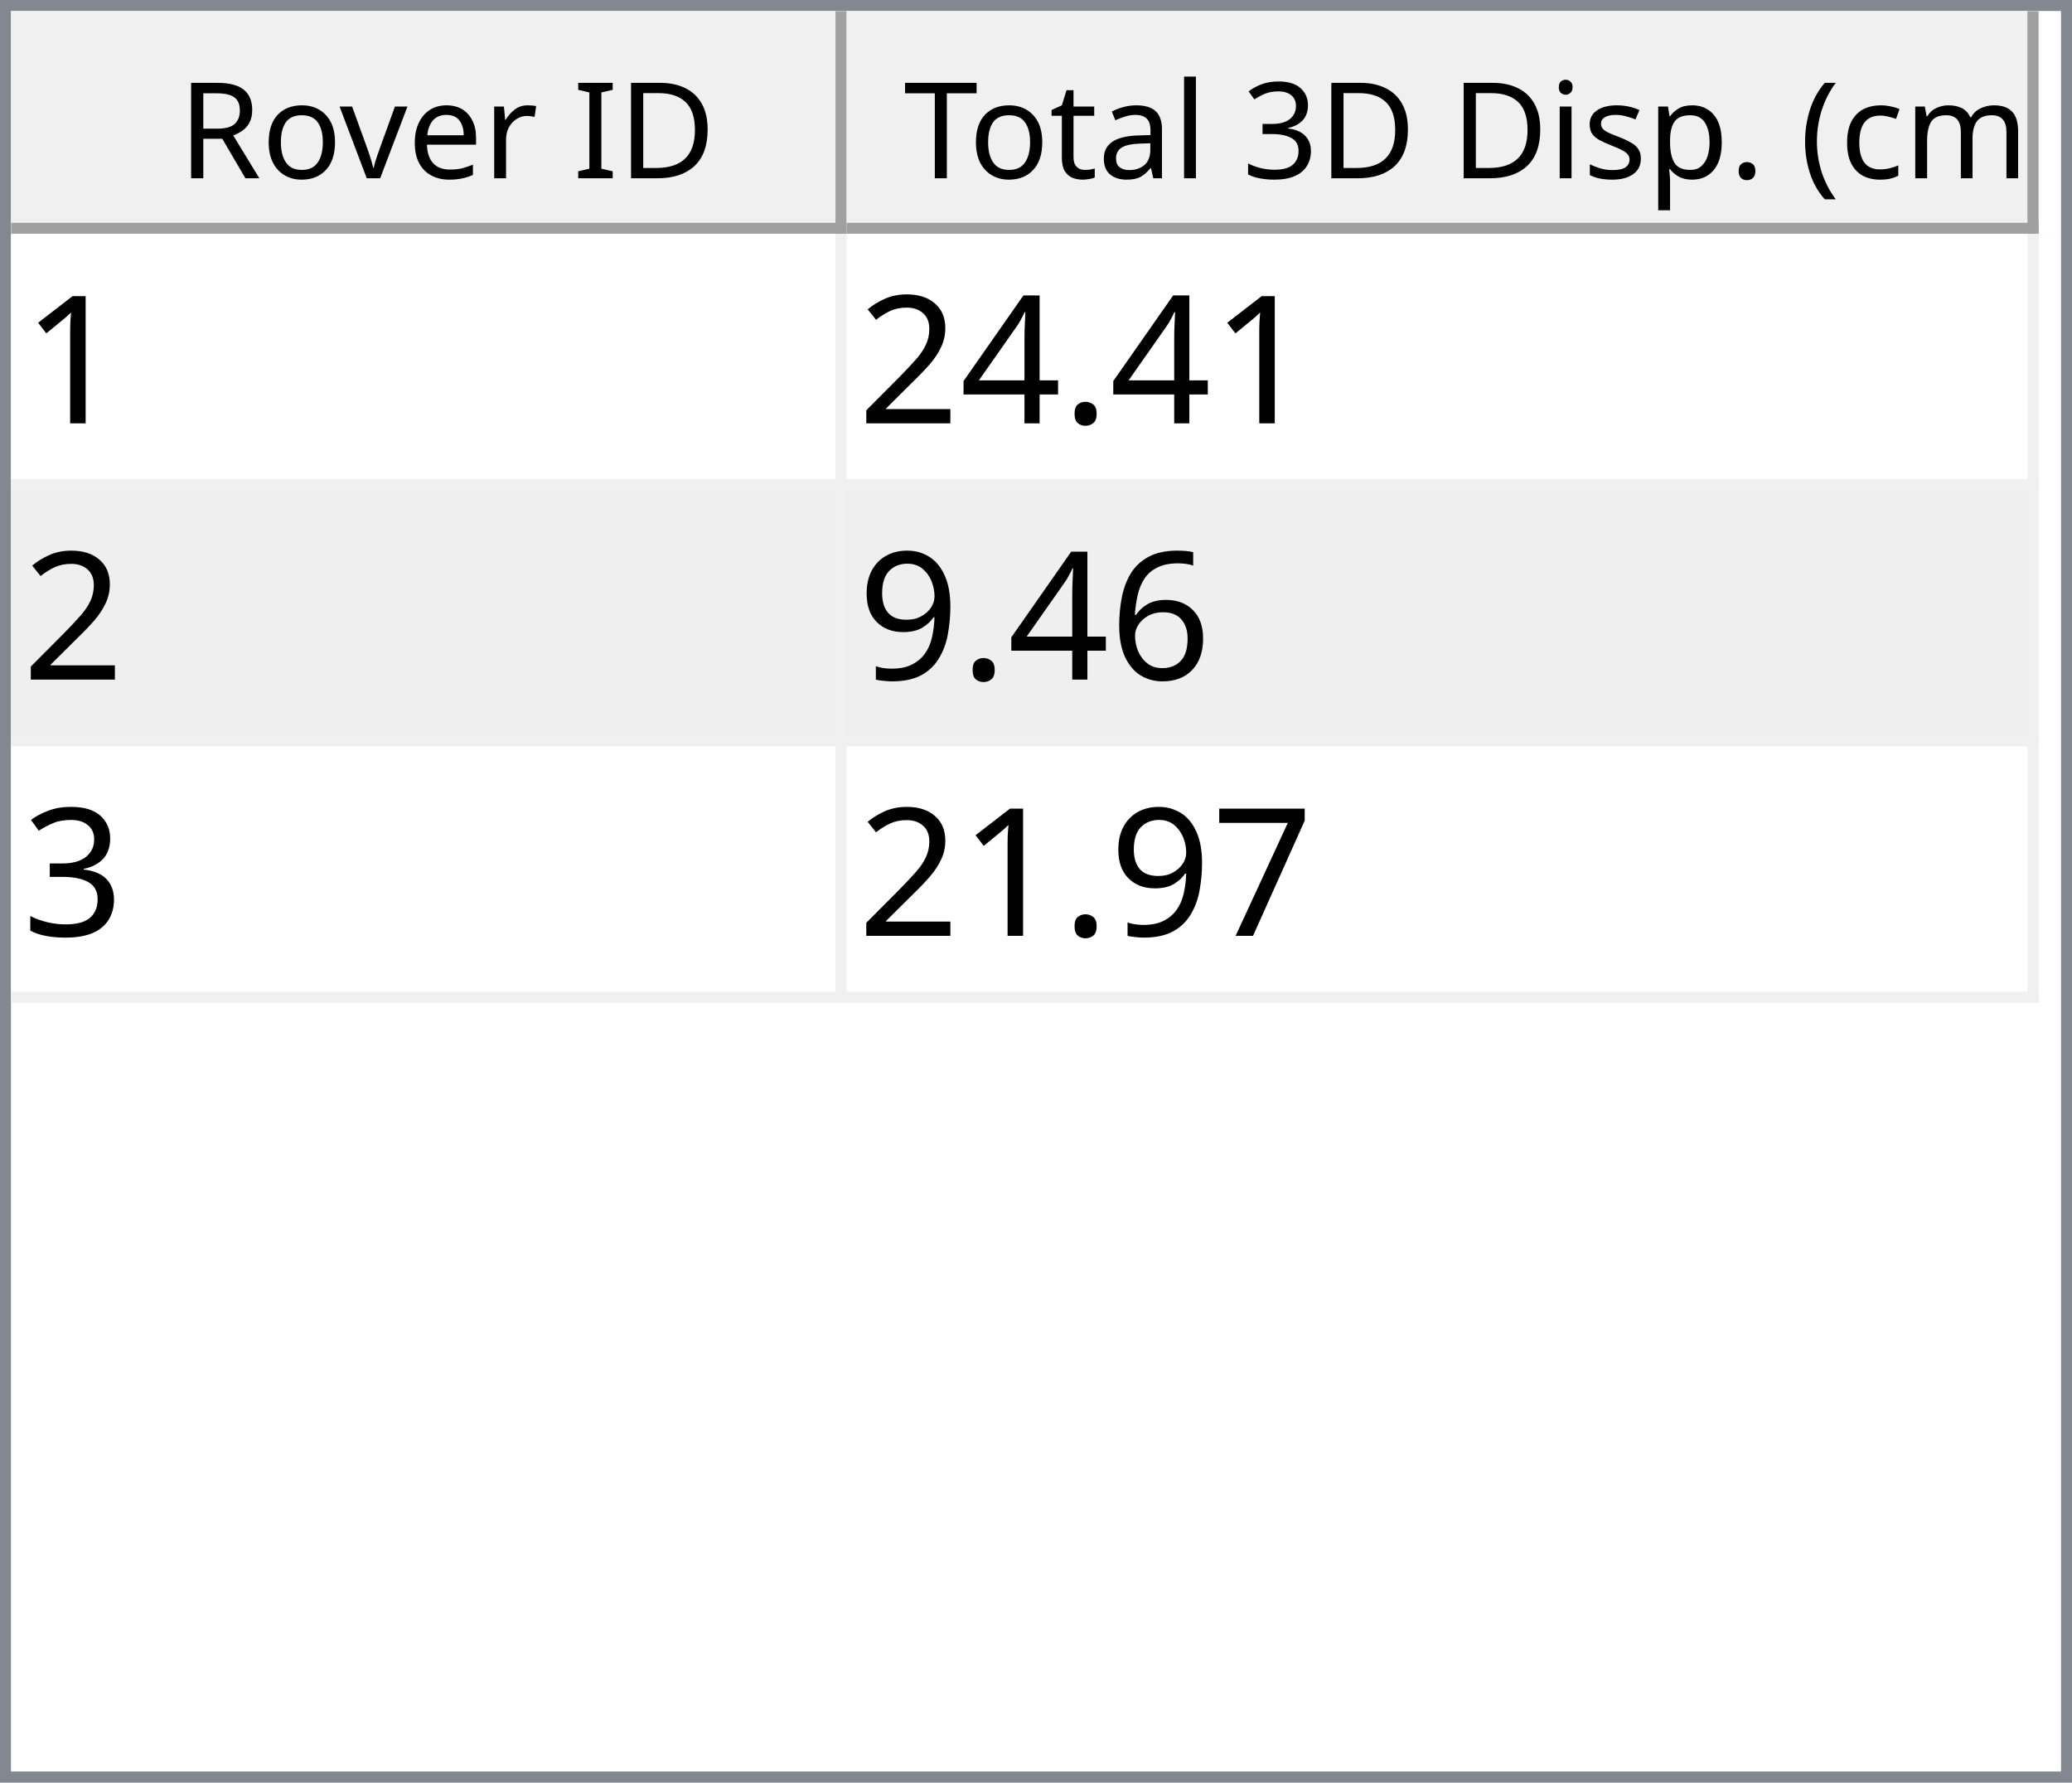
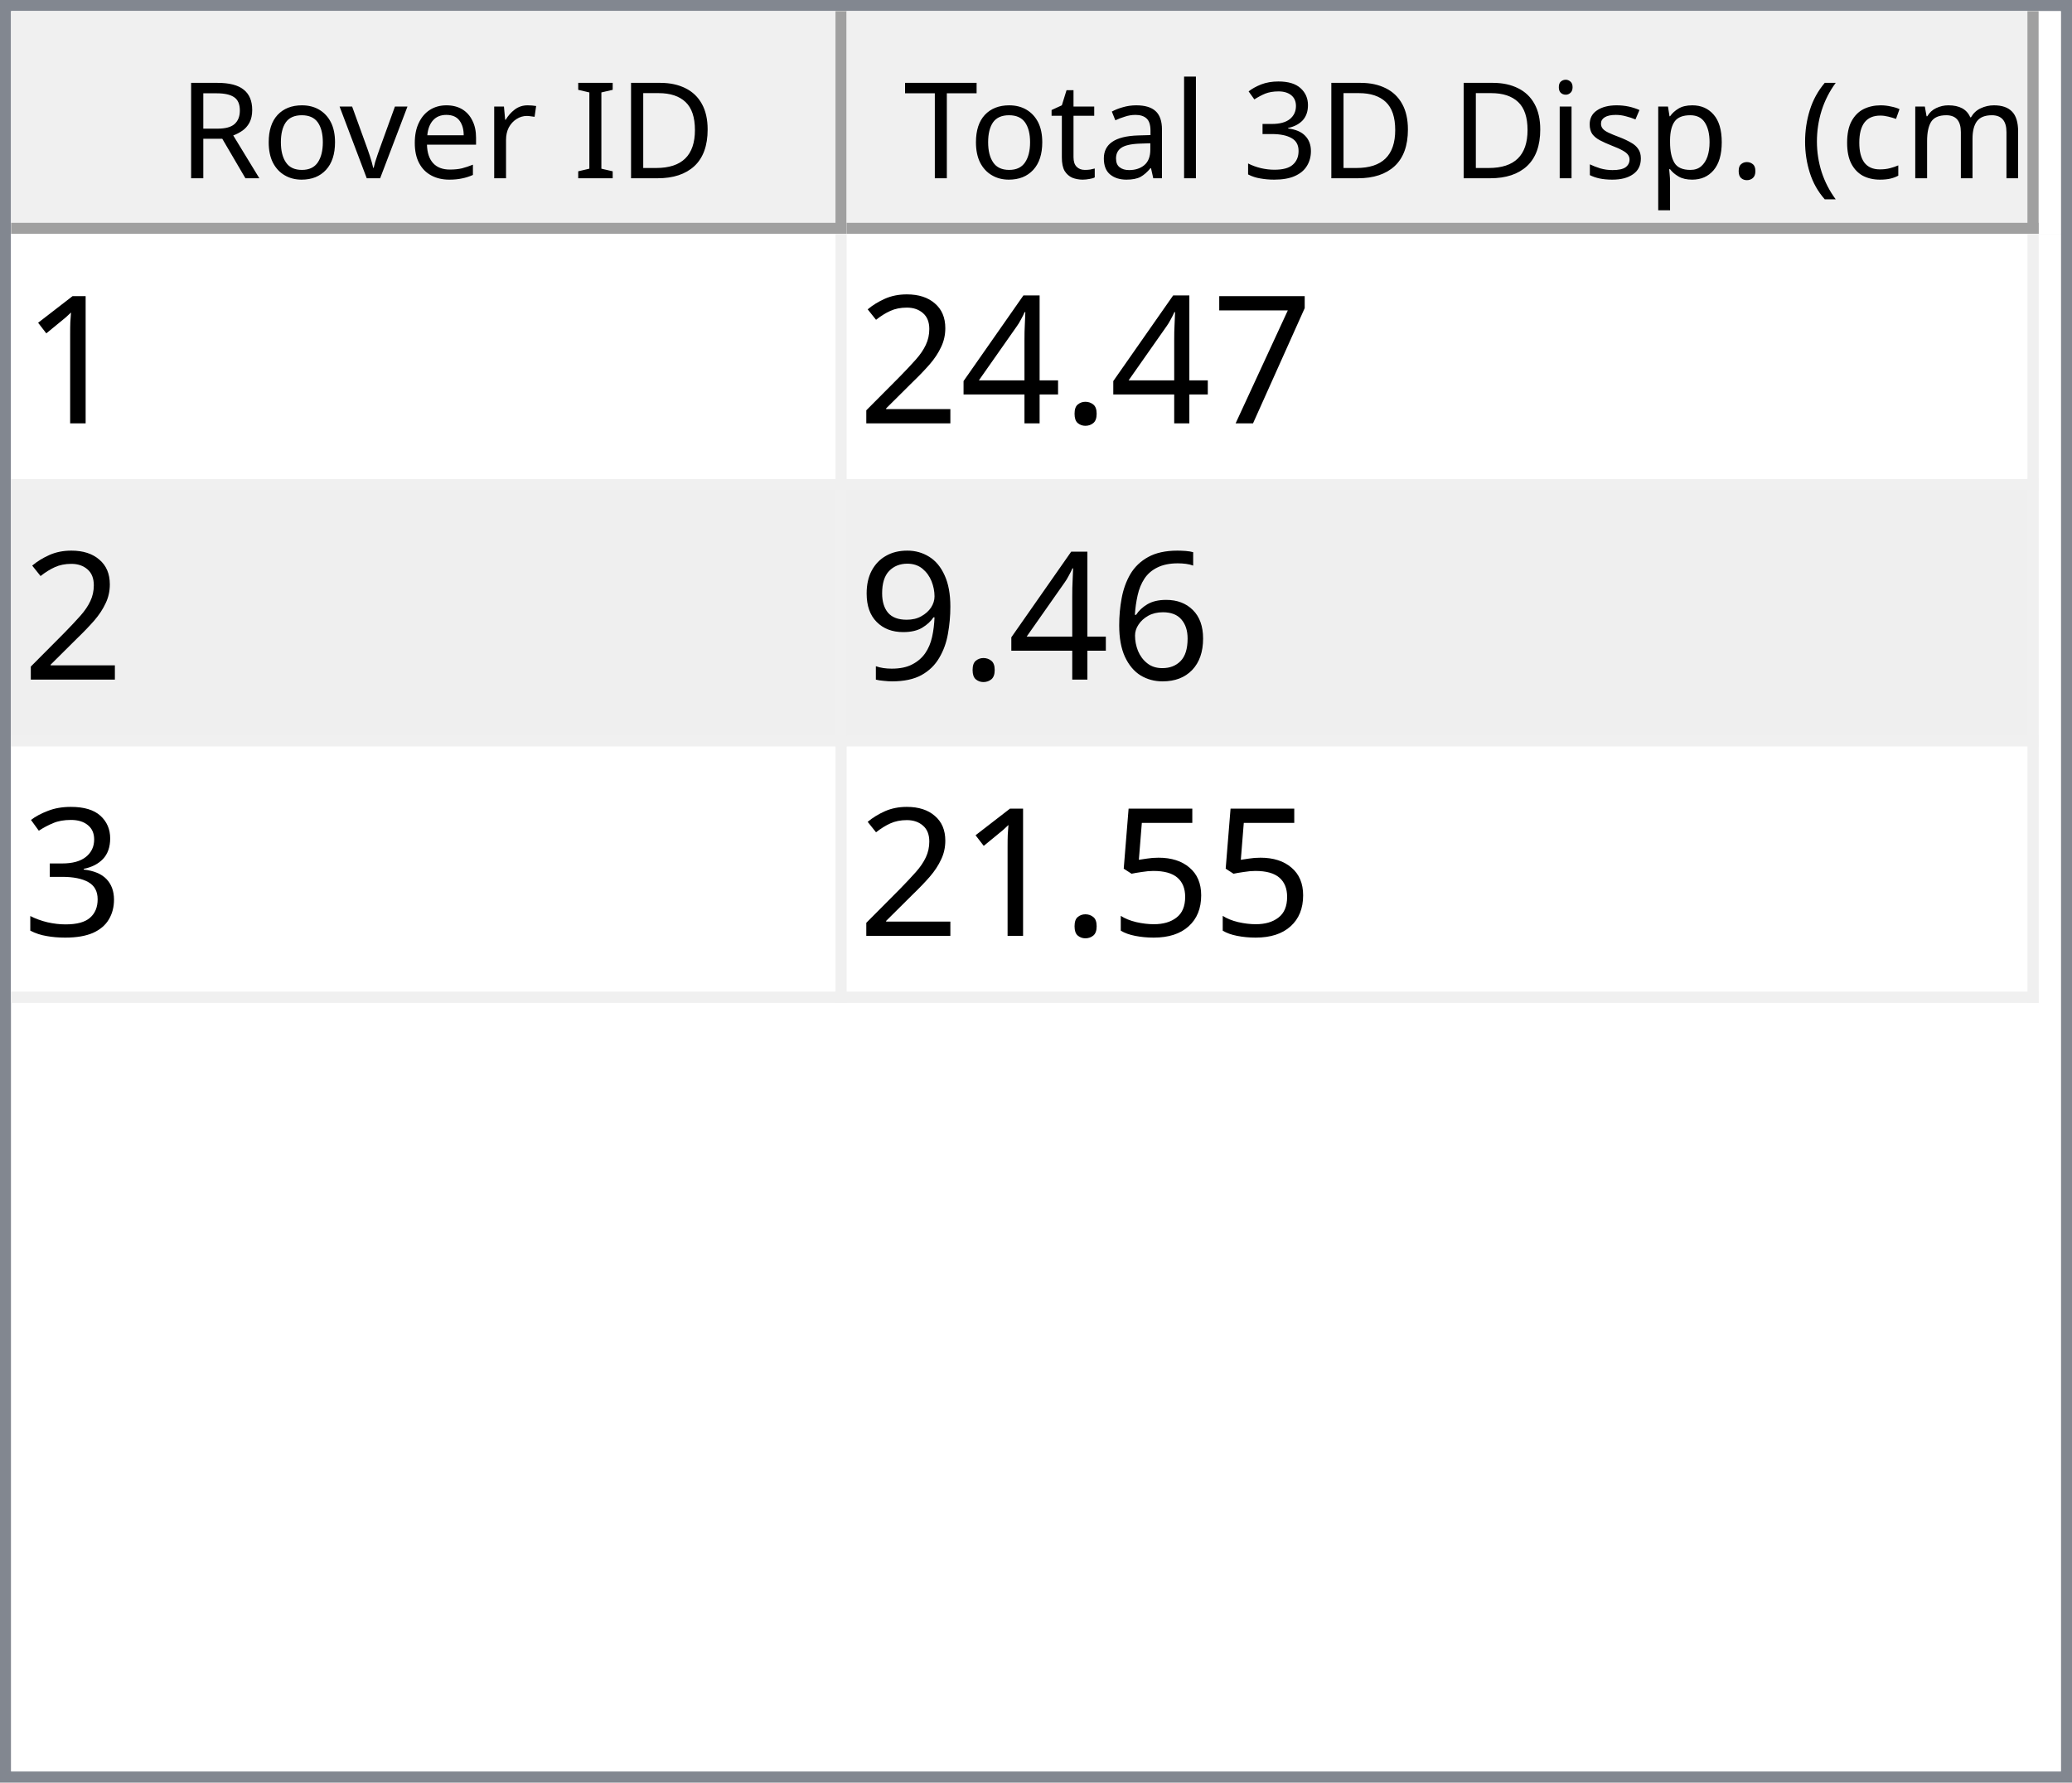
<svg xmlns="http://www.w3.org/2000/svg" style="fill-opacity:1; color-rendering:auto; color-interpolation:auto; text-rendering:auto; stroke:black; stroke-linecap:square; stroke-miterlimit:10; shape-rendering:auto; stroke-opacity:1; fill:black; stroke-dasharray:none; font-weight:normal; stroke-width:1; font-family:'Dialog'; font-style:normal; stroke-linejoin:miter; font-size:12px; stroke-dashoffset:0; image-rendering:auto;" width="186" height="160">
  <defs id="genericDefs" />
  <g>
    <defs id="defs1">
      <clipPath clipPathUnits="userSpaceOnUse" id="clipPath1">
        <path d="M0 0 L186 0 L186 160 L0 160 L0 0 Z" />
      </clipPath>
      <clipPath clipPathUnits="userSpaceOnUse" id="clipPath2">
        <path d="M0 0 L0 160 L186 160 L186 0 Z" />
      </clipPath>
      <clipPath clipPathUnits="userSpaceOnUse" id="clipPath3">
        <path d="M0 0 L0 20 L184 20 L184 0 Z" />
      </clipPath>
      <clipPath clipPathUnits="userSpaceOnUse" id="clipPath4">
        <path d="M0 0 L0 20 L75 20 L75 0 Z" />
      </clipPath>
      <clipPath clipPathUnits="userSpaceOnUse" id="clipPath5">
        <path d="M1 1 L1 19 L74 19 L74 1 Z" />
      </clipPath>
      <clipPath clipPathUnits="userSpaceOnUse" id="clipPath6">
        <path d="M0 0 L0 18 L73 18 L73 0 Z" />
      </clipPath>
      <clipPath clipPathUnits="userSpaceOnUse" id="clipPath7">
        <path d="M-0.5 -0.5 L-0.5 19.5 L74.5 19.5 L74.5 -0.5 Z" />
      </clipPath>
      <clipPath clipPathUnits="userSpaceOnUse" id="clipPath8">
        <path d="M0 0 L0 20 L107 20 L107 0 Z" />
      </clipPath>
      <clipPath clipPathUnits="userSpaceOnUse" id="clipPath9">
        <path d="M1 1 L1 19 L106 19 L106 1 Z" />
      </clipPath>
      <clipPath clipPathUnits="userSpaceOnUse" id="clipPath10">
        <path d="M0 0 L0 18 L105 18 L105 0 Z" />
      </clipPath>
      <clipPath clipPathUnits="userSpaceOnUse" id="clipPath11">
        <path d="M-0.5 -0.5 L-0.5 19.5 L106.5 19.5 L106.5 -0.5 Z" />
      </clipPath>
      <clipPath clipPathUnits="userSpaceOnUse" id="clipPath12">
        <path d="M0 0 L0 138 L184 138 L184 0 Z" />
      </clipPath>
      <clipPath clipPathUnits="userSpaceOnUse" id="clipPath13">
        <path d="M0 0 L0 69 L182 69 L182 0 Z" />
      </clipPath>
      <clipPath clipPathUnits="userSpaceOnUse" id="clipPath14">
        <path d="M-0.5 -0.5 L-0.5 68.5 L181.5 68.5 L181.5 -0.5 Z" />
      </clipPath>
      <clipPath clipPathUnits="userSpaceOnUse" id="clipPath15">
        <path d="M0 0 L0 22 L74 22 L74 0 Z" />
      </clipPath>
      <clipPath clipPathUnits="userSpaceOnUse" id="clipPath16">
        <path d="M0 0 L0 22 L106 22 L106 0 Z" />
      </clipPath>
      <font horiz-adv-x="64.551" id="font1">
        <font-face ascent="107.91" descent="25.098" units-per-em="100" style="font-style:normal; font-family:Segoe UI; font-weight:normal;" />
        <missing-glyph horiz-adv-x="64.551" d="M8.109 0 L8.109 68.266 L56.453 68.266 L56.453 0 L8.109 0 ZM15.328 7.234 L49.219 7.234 L49.219 61.031 L15.328 61.031 L15.328 7.234 Z" />
        <glyph unicode="D" horiz-adv-x="70.117" d="M9.188 0 L9.188 70.016 L28.516 70.016 Q65.531 70.016 65.531 35.891 Q65.531 19.672 55.25 9.836 Q44.969 0 27.734 0 L9.188 0 ZM17.391 62.594 L17.391 7.422 L27.828 7.422 Q41.609 7.422 49.273 14.797 Q56.938 22.172 56.938 35.688 Q56.938 62.594 28.328 62.594 L17.391 62.594 Z" />
        <glyph unicode="I" horiz-adv-x="26.611" d="M17.391 0 L9.188 0 L9.188 70.016 L17.391 70.016 L17.391 0 Z" />
        <glyph unicode=" " horiz-adv-x="27.393" d="" />
        <glyph unicode="r" horiz-adv-x="34.766" d="M34.188 41.891 Q32.078 43.5 28.125 43.5 Q23 43.5 19.555 38.672 Q16.109 33.844 16.109 25.484 L16.109 0 L8.109 0 L8.109 50 L16.109 50 L16.109 39.703 L16.312 39.703 Q18.016 44.969 21.531 47.922 Q25.047 50.875 29.391 50.875 Q32.516 50.875 34.188 50.203 L34.188 41.891 Z" />
        <glyph unicode="e" horiz-adv-x="52.295" d="M48.297 23 L12.984 23 Q13.188 14.656 17.484 10.109 Q21.781 5.562 29.297 5.562 Q37.75 5.562 44.828 11.141 L44.828 3.609 Q38.234 -1.172 27.391 -1.172 Q16.797 -1.172 10.742 5.641 Q4.688 12.453 4.688 24.812 Q4.688 36.469 11.305 43.82 Q17.922 51.172 27.734 51.172 Q37.547 51.172 42.922 44.828 Q48.297 38.484 48.297 27.203 L48.297 23 ZM40.094 29.781 Q40.047 36.719 36.75 40.578 Q33.453 44.438 27.594 44.438 Q21.922 44.438 17.969 40.383 Q14.016 36.328 13.094 29.781 L40.094 29.781 Z" />
        <glyph unicode="v" horiz-adv-x="47.9" d="M47.406 50 L27.484 0 L19.625 0 L0.688 50 L9.469 50 L22.172 13.672 Q23.578 9.672 23.922 6.688 L24.125 6.688 Q24.609 10.453 25.688 13.484 L38.969 50 L47.406 50 Z" />
        <glyph unicode="o" horiz-adv-x="58.594" d="M29 -1.172 Q17.922 -1.172 11.305 5.836 Q4.688 12.844 4.688 24.422 Q4.688 37.016 11.57 44.094 Q18.453 51.172 30.172 51.172 Q41.359 51.172 47.633 44.289 Q53.906 37.406 53.906 25.203 Q53.906 13.234 47.141 6.031 Q40.375 -1.172 29 -1.172 ZM29.594 44.438 Q21.875 44.438 17.383 39.188 Q12.891 33.938 12.891 24.703 Q12.891 15.828 17.43 10.695 Q21.969 5.562 29.594 5.562 Q37.359 5.562 41.531 10.594 Q45.703 15.625 45.703 24.906 Q45.703 34.281 41.531 39.359 Q37.359 44.438 29.594 44.438 Z" />
        <glyph unicode="R" horiz-adv-x="59.814" d="M59.375 0 L49.609 0 L37.891 19.625 Q36.281 22.359 34.766 24.289 Q33.25 26.219 31.664 27.438 Q30.078 28.656 28.25 29.219 Q26.422 29.781 24.125 29.781 L17.391 29.781 L17.391 0 L9.188 0 L9.188 70.016 L30.078 70.016 Q34.672 70.016 38.555 68.867 Q42.438 67.719 45.289 65.375 Q48.141 63.031 49.758 59.547 Q51.375 56.062 51.375 51.375 Q51.375 47.703 50.273 44.656 Q49.172 41.609 47.148 39.211 Q45.125 36.812 42.266 35.133 Q39.406 33.453 35.844 32.516 L35.844 32.328 Q37.594 31.547 38.891 30.547 Q40.188 29.547 41.359 28.18 Q42.531 26.812 43.68 25.078 Q44.828 23.344 46.234 21.047 L59.375 0 ZM17.391 62.594 L17.391 37.203 L28.516 37.203 Q31.594 37.203 34.203 38.133 Q36.812 39.062 38.719 40.797 Q40.625 42.531 41.703 45.047 Q42.781 47.562 42.781 50.688 Q42.781 56.297 39.141 59.445 Q35.5 62.594 28.609 62.594 L17.391 62.594 Z" />
        <glyph unicode=")" horiz-adv-x="30.176" d="M8.297 -15.922 L1.172 -15.922 Q16.406 2.344 16.406 26.812 Q16.406 51.469 1.078 70.016 L8.297 70.016 Q23.531 52.156 23.531 26.703 Q23.531 1.375 8.297 -15.922 Z" />
        <glyph unicode="m" horiz-adv-x="86.133" d="M79.109 0 L71.094 0 L71.094 28.719 Q71.094 37.016 68.531 40.727 Q65.969 44.438 59.906 44.438 Q54.781 44.438 51.195 39.75 Q47.609 35.062 47.609 28.516 L47.609 0 L39.594 0 L39.594 29.688 Q39.594 44.438 28.219 44.438 Q22.953 44.438 19.531 40.016 Q16.109 35.594 16.109 28.516 L16.109 0 L8.109 0 L8.109 50 L16.109 50 L16.109 42.094 L16.312 42.094 Q21.625 51.172 31.844 51.172 Q36.969 51.172 40.773 48.312 Q44.578 45.453 46 40.828 Q51.562 51.172 62.594 51.172 Q79.109 51.172 79.109 30.812 L79.109 0 Z" />
        <glyph unicode="c" horiz-adv-x="46.191" d="M42.188 2.297 Q36.422 -1.172 28.516 -1.172 Q17.828 -1.172 11.258 5.789 Q4.688 12.75 4.688 23.828 Q4.688 36.188 11.766 43.68 Q18.844 51.172 30.672 51.172 Q37.25 51.172 42.281 48.734 L42.281 40.531 Q36.719 44.438 30.375 44.438 Q22.703 44.438 17.797 38.945 Q12.891 33.453 12.891 24.516 Q12.891 15.719 17.508 10.641 Q22.125 5.562 29.891 5.562 Q36.422 5.562 42.188 9.906 L42.188 2.297 Z" />
        <glyph unicode="(" horiz-adv-x="30.176" d="M29.109 -15.922 L21.969 -15.922 Q6.844 1.375 6.844 26.703 Q6.844 52.156 21.969 70.016 L29.203 70.016 Q13.875 51.469 13.875 26.812 Q13.875 2.344 29.109 -15.922 Z" />
        <glyph unicode="." horiz-adv-x="21.68" d="M10.891 -1.078 Q8.641 -1.078 7.055 0.539 Q5.469 2.156 5.469 4.391 Q5.469 6.641 7.055 8.273 Q8.641 9.906 10.891 9.906 Q13.188 9.906 14.797 8.273 Q16.406 6.641 16.406 4.391 Q16.406 2.156 14.797 0.539 Q13.188 -1.078 10.891 -1.078 Z" />
        <glyph unicode="p" horiz-adv-x="58.789" d="M16.312 7.234 L16.109 7.234 L16.109 -23 L8.109 -23 L8.109 50 L16.109 50 L16.109 41.219 L16.312 41.219 Q22.219 51.172 33.594 51.172 Q43.266 51.172 48.688 44.461 Q54.109 37.75 54.109 26.469 Q54.109 13.922 48 6.375 Q41.891 -1.172 31.297 -1.172 Q21.578 -1.172 16.312 7.234 ZM16.109 27.391 L16.109 20.406 Q16.109 14.203 20.141 9.883 Q24.172 5.562 30.375 5.562 Q37.641 5.562 41.773 11.133 Q45.906 16.703 45.906 26.609 Q45.906 34.969 42.047 39.703 Q38.188 44.438 31.594 44.438 Q24.609 44.438 20.359 39.578 Q16.109 34.719 16.109 27.391 Z" />
        <glyph unicode="s" horiz-adv-x="42.432" d="M5.078 1.812 L5.078 10.406 Q11.625 5.562 19.484 5.562 Q30.031 5.562 30.031 12.594 Q30.031 14.594 29.125 15.992 Q28.219 17.391 26.68 18.461 Q25.141 19.531 23.07 20.383 Q21 21.234 18.609 22.172 Q15.281 23.484 12.766 24.828 Q10.25 26.172 8.57 27.859 Q6.891 29.547 6.031 31.695 Q5.172 33.844 5.172 36.719 Q5.172 40.234 6.789 42.945 Q8.406 45.656 11.086 47.484 Q13.766 49.312 17.211 50.242 Q20.656 51.172 24.312 51.172 Q30.812 51.172 35.938 48.922 L35.938 40.828 Q30.422 44.438 23.25 44.438 Q21 44.438 19.195 43.922 Q17.391 43.406 16.094 42.477 Q14.797 41.547 14.086 40.258 Q13.375 38.969 13.375 37.406 Q13.375 35.453 14.086 34.133 Q14.797 32.812 16.164 31.789 Q17.531 30.766 19.484 29.938 Q21.438 29.109 23.922 28.125 Q27.25 26.859 29.883 25.516 Q32.516 24.172 34.375 22.484 Q36.234 20.797 37.234 18.602 Q38.234 16.406 38.234 13.375 Q38.234 9.672 36.602 6.938 Q34.969 4.203 32.234 2.398 Q29.5 0.594 25.93 -0.289 Q22.359 -1.172 18.453 -1.172 Q10.75 -1.172 5.078 1.812 Z" />
        <glyph unicode="i" horiz-adv-x="24.219" d="M12.203 62.703 Q10.062 62.703 8.547 64.164 Q7.031 65.625 7.031 67.875 Q7.031 70.125 8.547 71.609 Q10.062 73.094 12.203 73.094 Q14.406 73.094 15.945 71.609 Q17.484 70.125 17.484 67.875 Q17.484 65.719 15.945 64.211 Q14.406 62.703 12.203 62.703 ZM16.109 0 L8.109 0 L8.109 50 L16.109 50 L16.109 0 Z" />
        <glyph unicode="3" horiz-adv-x="53.906" d="M46.531 19.828 Q46.531 15.094 44.75 11.211 Q42.969 7.328 39.719 4.57 Q36.469 1.812 31.93 0.297 Q27.391 -1.219 21.922 -1.219 Q11.922 -1.219 6 2.594 L6 11.188 Q13.094 5.609 22.219 5.609 Q25.875 5.609 28.828 6.539 Q31.781 7.469 33.906 9.227 Q36.031 10.984 37.18 13.477 Q38.328 15.969 38.328 19.094 Q38.328 32.812 18.797 32.812 L12.984 32.812 L12.984 39.594 L18.5 39.594 Q35.797 39.594 35.797 52.484 Q35.797 64.406 22.609 64.406 Q15.188 64.406 8.688 59.422 L8.688 67.188 Q15.375 71.188 24.609 71.188 Q29 71.188 32.57 69.969 Q36.141 68.75 38.68 66.555 Q41.219 64.359 42.609 61.281 Q44 58.203 44 54.5 Q44 40.672 30.031 36.719 L30.031 36.531 Q33.594 36.141 36.625 34.797 Q39.656 33.453 41.852 31.305 Q44.047 29.156 45.289 26.25 Q46.531 23.344 46.531 19.828 Z" />
        <glyph unicode="l" horiz-adv-x="24.219" d="M16.109 0 L8.109 0 L8.109 74.031 L16.109 74.031 L16.109 0 Z" />
        <glyph unicode="a" horiz-adv-x="50.879" d="M43.891 0 L35.891 0 L35.891 7.812 L35.688 7.812 Q30.469 -1.172 20.312 -1.172 Q12.844 -1.172 8.617 2.781 Q4.391 6.734 4.391 13.281 Q4.391 27.297 20.906 29.594 L35.891 31.688 Q35.891 44.438 25.594 44.438 Q16.547 44.438 9.281 38.281 L9.281 46.484 Q16.656 51.172 26.266 51.172 Q43.891 51.172 43.891 32.516 L43.891 0 ZM35.891 25.297 L23.828 23.641 Q18.266 22.859 15.43 20.875 Q12.594 18.891 12.594 13.875 Q12.594 10.203 15.211 7.883 Q17.828 5.562 22.172 5.562 Q28.125 5.562 32.008 9.742 Q35.891 13.922 35.891 20.312 L35.891 25.297 Z" />
        <glyph unicode="t" horiz-adv-x="33.887" d="M31.297 0.484 Q28.469 -1.078 23.828 -1.078 Q10.688 -1.078 10.688 13.578 L10.688 43.172 L2.094 43.172 L2.094 50 L10.688 50 L10.688 62.203 L18.703 64.797 L18.703 50 L31.297 50 L31.297 43.172 L18.703 43.172 L18.703 14.984 Q18.703 9.969 20.414 7.82 Q22.125 5.672 26.078 5.672 Q29.109 5.672 31.297 7.328 L31.297 0.484 Z" />
        <glyph unicode="T" horiz-adv-x="52.393" d="M50.594 62.594 L30.375 62.594 L30.375 0 L22.172 0 L22.172 62.594 L2 62.594 L2 70.016 L50.594 70.016 L50.594 62.594 Z" />
      </font>
      <font horiz-adv-x="75.0" id="font2">
        <font-face ascent="100.537" descent="21.973" units-per-em="100" style="font-style:normal; font-family:sans-serif; font-weight:normal;" />
        <missing-glyph horiz-adv-x="75.0" d="M12.5 0 L12.5 62.5 L62.5 62.5 L62.5 0 L12.5 0 ZM14.062 1.562 L60.938 1.562 L60.938 60.938 L14.062 60.938 L14.062 1.562 Z" />
        <glyph unicode="1" horiz-adv-x="55.615" d="M37.25 0 L28.469 0 L28.469 56 Q25.297 52.984 20.141 49.953 Q14.984 46.922 10.891 45.406 L10.891 53.906 Q18.266 57.375 23.781 62.305 Q29.297 67.234 31.594 71.875 L37.25 71.875 L37.25 0 Z" />
+         <glyph unicode="7" horiz-adv-x="55.615" d="M4.734 62.203 L4.734 70.656 L51.078 70.656 L51.078 63.812 Q44.234 56.547 37.523 44.484 Q30.812 32.422 27.156 19.672 Q24.516 10.688 23.781 0 L14.75 0 Q14.891 8.453 18.062 20.414 Q21.234 32.375 27.172 43.484 Q33.109 54.594 39.797 62.203 L4.734 62.203 Z" />
        <glyph unicode="." horiz-adv-x="27.783" d="M9.078 0 L9.078 10.016 L19.094 10.016 L19.094 0 L9.078 0 Z" />
        <glyph unicode="4" horiz-adv-x="55.615" d="M32.328 0 L32.328 17.141 L1.266 17.141 L1.266 25.203 L33.938 71.578 L41.109 71.578 L41.109 25.203 L50.781 25.203 L50.781 17.141 L41.109 17.141 L41.109 0 L32.328 0 ZM32.328 25.203 L32.328 57.469 L9.906 25.203 L32.328 25.203 Z" />
        <glyph unicode="2" horiz-adv-x="55.615" d="M50.344 8.453 L50.344 0 L3.031 0 Q2.938 3.172 4.047 6.109 Q5.859 10.938 9.836 15.625 Q13.812 20.312 21.344 26.469 Q33.016 36.031 37.117 41.625 Q41.219 47.219 41.219 52.203 Q41.219 57.422 37.477 61.008 Q33.734 64.594 27.734 64.594 Q21.391 64.594 17.578 60.789 Q13.766 56.984 13.719 50.25 L4.688 51.172 Q5.609 61.281 11.664 66.578 Q17.719 71.875 27.938 71.875 Q38.234 71.875 44.242 66.164 Q50.25 60.453 50.25 52 Q50.25 47.703 48.492 43.555 Q46.734 39.406 42.656 34.812 Q38.578 30.219 29.109 22.219 Q21.188 15.578 18.945 13.211 Q16.703 10.844 15.234 8.453 L50.344 8.453 Z" />
        <glyph unicode="6" horiz-adv-x="55.615" d="M49.75 54.047 L41.016 53.375 Q39.844 58.547 37.703 60.891 Q34.125 64.656 28.906 64.656 Q24.703 64.656 21.531 62.312 Q17.391 59.281 14.992 53.469 Q12.594 47.656 12.5 36.922 Q15.672 41.75 20.266 44.094 Q24.859 46.438 29.891 46.438 Q38.672 46.438 44.852 39.969 Q51.031 33.5 51.031 23.25 Q51.031 16.5 48.125 10.719 Q45.219 4.938 40.141 1.859 Q35.062 -1.219 28.609 -1.219 Q17.625 -1.219 10.695 6.859 Q3.766 14.938 3.766 33.5 Q3.766 54.25 11.422 63.672 Q18.109 71.875 29.438 71.875 Q37.891 71.875 43.289 67.141 Q48.688 62.406 49.75 54.047 ZM13.875 23.188 Q13.875 18.656 15.797 14.508 Q17.719 10.359 21.188 8.18 Q24.656 6 28.469 6 Q34.031 6 38.039 10.492 Q42.047 14.984 42.047 22.703 Q42.047 30.125 38.086 34.398 Q34.125 38.672 28.125 38.672 Q22.172 38.672 18.023 34.398 Q13.875 30.125 13.875 23.188 Z" />
        <glyph unicode="9" horiz-adv-x="55.615" d="M5.469 16.547 L13.922 17.328 Q14.984 11.375 18.016 8.688 Q21.047 6 25.781 6 Q29.828 6 32.883 7.859 Q35.938 9.719 37.891 12.82 Q39.844 15.922 41.164 21.195 Q42.484 26.469 42.484 31.938 Q42.484 32.516 42.438 33.688 Q39.797 29.5 35.234 26.883 Q30.672 24.266 25.344 24.266 Q16.453 24.266 10.305 30.711 Q4.156 37.156 4.156 47.703 Q4.156 58.594 10.578 65.234 Q17 71.875 26.656 71.875 Q33.641 71.875 39.43 68.117 Q45.219 64.359 48.219 57.398 Q51.219 50.438 51.219 37.25 Q51.219 23.531 48.242 15.406 Q45.266 7.281 39.383 3.031 Q33.5 -1.219 25.594 -1.219 Q17.188 -1.219 11.867 3.445 Q6.547 8.109 5.469 16.547 ZM41.453 48.141 Q41.453 55.719 37.43 60.156 Q33.406 64.594 27.734 64.594 Q21.875 64.594 17.531 59.812 Q13.188 55.031 13.188 47.406 Q13.188 40.578 17.312 36.305 Q21.438 32.031 27.484 32.031 Q33.594 32.031 37.523 36.305 Q41.453 40.578 41.453 48.141 Z" />
        <glyph unicode="3" horiz-adv-x="55.615" d="M4.203 18.891 L12.984 20.062 Q14.5 12.594 18.141 9.297 Q21.781 6 27 6 Q33.203 6 37.477 10.297 Q41.75 14.594 41.75 20.953 Q41.75 27 37.797 30.93 Q33.844 34.859 27.734 34.859 Q25.25 34.859 21.531 33.891 L22.516 41.609 Q23.391 41.5 23.922 41.5 Q29.547 41.5 34.039 44.43 Q38.531 47.359 38.531 53.469 Q38.531 58.297 35.258 61.477 Q31.984 64.656 26.812 64.656 Q21.688 64.656 18.266 61.43 Q14.844 58.203 13.875 51.766 L5.078 53.328 Q6.688 62.156 12.398 67.016 Q18.109 71.875 26.609 71.875 Q32.469 71.875 37.398 69.359 Q42.328 66.844 44.945 62.5 Q47.562 58.156 47.562 53.266 Q47.562 48.641 45.07 44.828 Q42.578 41.016 37.703 38.766 Q44.047 37.312 47.562 32.695 Q51.078 28.078 51.078 21.141 Q51.078 11.766 44.242 5.25 Q37.406 -1.266 26.953 -1.266 Q17.531 -1.266 11.305 4.352 Q5.078 9.969 4.203 18.891 Z" />
-         <glyph unicode="7" horiz-adv-x="55.615" d="M4.734 62.203 L4.734 70.656 L51.078 70.656 L51.078 63.812 Q44.234 56.547 37.523 44.484 Q30.812 32.422 27.156 19.672 Q24.516 10.688 23.781 0 L14.75 0 Q14.891 8.453 18.062 20.414 Q21.234 32.375 27.172 43.484 Q33.109 54.594 39.797 62.203 L4.734 62.203 Z" />
+         <glyph unicode="5" horiz-adv-x="55.615" d="M4.156 18.75 L13.375 19.531 Q14.406 12.797 18.141 9.398 Q21.875 6 27.156 6 Q33.5 6 37.891 10.789 Q42.281 15.578 42.281 23.484 Q42.281 31 38.062 35.352 Q33.844 39.703 27 39.703 Q22.75 39.703 19.336 37.773 Q15.922 35.844 13.969 32.766 L5.719 33.844 L12.641 70.609 L48.25 70.609 L48.25 62.203 L19.672 62.203 L15.828 42.969 Q22.266 47.469 29.344 47.469 Q38.719 47.469 45.164 40.969 Q51.609 34.469 51.609 24.266 Q51.609 14.547 45.953 7.469 Q39.062 -1.219 27.156 -1.219 Q17.391 -1.219 11.211 4.25 Q5.031 9.719 4.156 18.75 Z" />
      </font>
    </defs>
    <g style="fill:white; stroke:white;">
      <rect x="0" y="0" width="186" style="clip-path:url(#clipPath1); stroke:none;" height="160" />
    </g>
    <g style="fill:white; text-rendering:optimizeSpeed; color-rendering:optimizeSpeed; image-rendering:optimizeSpeed; shape-rendering:crispEdges; stroke:white; color-interpolation:sRGB;">
      <rect x="0" width="186" height="160" y="0" style="stroke:none;" />
      <path style="stroke:none;" d="M0 160 L186 160 L186 0 L0 0 Z" />
    </g>
    <g style="fill:rgb(240,240,240); font-family:'Segoe UI'; stroke:rgb(240,240,240);">
      <rect x="0" y="0" width="186" style="clip-path:url(#clipPath2); stroke:none;" height="160" />
    </g>
    <g style="fill:rgb(130,135,144); font-family:'Segoe UI'; stroke:rgb(130,135,144);">
      <path d="M0 0 L186 0 L186 160 L0 160 L0 0 ZM1 1 L185 1 L185 159 L1 159 L1 1 Z" style="fill-rule:evenodd; clip-path:url(#clipPath2); stroke:none;" />
    </g>
    <g style="fill:white; font-family:'Segoe UI'; stroke:white;" transform="translate(1,1)">
      <rect x="0" y="0" width="184" style="clip-path:url(#clipPath3); stroke:none;" height="20" />
    </g>
    <g style="fill:rgb(240,240,240); font-family:'Segoe UI'; stroke:rgb(240,240,240);" transform="translate(1,1)">
      <rect x="0" y="0" width="75" style="clip-path:url(#clipPath4); stroke:none;" height="20" />
    </g>
    <g style="font-family:'Segoe UI';" transform="translate(2,2)">
      <text x="14" xml:space="preserve" y="14" style="clip-path:url(#clipPath6); stroke:none;">Rover ID</text>
    </g>
    <g style="fill:rgb(160,160,160); font-family:'Segoe UI'; stroke:rgb(160,160,160); stroke-linejoin:bevel;" transform="translate(1.5,1.5)">
      <line x1="74" x2="74" y1="0" style="fill:none; clip-path:url(#clipPath7);" y2="19" />
    </g>
    <g style="fill:rgb(160,160,160); font-family:'Segoe UI'; stroke:rgb(160,160,160); stroke-linejoin:bevel;" transform="matrix(1,0,0,1,1,1) translate(0.5,0.5)">
      <line x1="0" x2="74" y1="19" style="fill:none; clip-path:url(#clipPath7);" y2="19" />
    </g>
    <g style="fill:rgb(240,240,240); font-family:'Segoe UI'; stroke:rgb(240,240,240);" transform="translate(76,1)">
      <rect x="0" y="0" width="107" style="clip-path:url(#clipPath8); stroke:none;" height="20" />
    </g>
    <g style="font-family:'Segoe UI';" transform="translate(77,2)">
      <text x="1" xml:space="preserve" y="14" style="clip-path:url(#clipPath10); stroke:none;"> Total 3D Disp. (cm)</text>
    </g>
    <g style="fill:rgb(160,160,160); font-family:'Segoe UI'; stroke:rgb(160,160,160); stroke-linejoin:bevel;" transform="translate(76.5,1.5)">
      <line x1="106" x2="106" y1="0" style="fill:none; clip-path:url(#clipPath11);" y2="19" />
    </g>
    <g style="fill:rgb(160,160,160); font-family:'Segoe UI'; stroke:rgb(160,160,160); stroke-linejoin:bevel;" transform="matrix(1,0,0,1,76,1) translate(0.5,0.5)">
      <line x1="0" x2="106" y1="19" style="fill:none; clip-path:url(#clipPath11);" y2="19" />
    </g>
    <g style="fill:white; font-family:'Segoe UI'; stroke:white;" transform="translate(1,21)">
      <rect x="0" y="0" width="184" style="clip-path:url(#clipPath12); stroke:none;" height="138" />
    </g>
    <g style="fill:rgb(240,240,240); font-size:16px; font-family:sans-serif; stroke:rgb(240,240,240);" transform="translate(1,21)">
      <rect x="0" y="0" width="182" style="clip-path:url(#clipPath13); stroke:none;" height="69" />
      <line transform="translate(0.5,0.5)" x1="0" x2="181" y1="22" style="clip-path:url(#clipPath14); fill:none; stroke-linejoin:bevel;" y2="22" />
    </g>
    <g transform="matrix(1,0,0,1,1,21) translate(0.5,0.5)" style="fill:rgb(240,240,240); font-size:16px; font-family:sans-serif; stroke:rgb(240,240,240); stroke-linejoin:bevel;">
      <line x1="0" x2="181" y1="45" style="fill:none; clip-path:url(#clipPath14);" y2="45" />
    </g>
    <g transform="matrix(1,0,0,1,1,21) translate(0.5,0.5)" style="fill:rgb(240,240,240); font-size:16px; font-family:sans-serif; stroke:rgb(240,240,240); stroke-linejoin:bevel;">
      <line x1="0" x2="181" y1="68" style="fill:none; clip-path:url(#clipPath14);" y2="68" />
    </g>
    <g transform="matrix(1,0,0,1,1,21) translate(0.5,0.5)" style="fill:rgb(240,240,240); font-size:16px; font-family:sans-serif; stroke:rgb(240,240,240); stroke-linejoin:bevel;">
      <line x1="74" x2="74" y1="0" style="fill:none; clip-path:url(#clipPath14);" y2="68" />
    </g>
    <g transform="matrix(1,0,0,1,1,21) translate(0.5,0.5)" style="fill:rgb(240,240,240); font-size:16px; font-family:sans-serif; stroke:rgb(240,240,240); stroke-linejoin:bevel;">
      <line x1="181" x2="181" y1="0" style="fill:none; clip-path:url(#clipPath14);" y2="68" />
    </g>
    <g style="fill:white; font-size:16px; font-family:sans-serif; stroke:white;" transform="matrix(1,0,0,1,1,21)">
      <rect x="0" y="0" width="74" style="clip-path:url(#clipPath15); stroke:none;" height="22" />
      <text x="1" y="17" style="fill:black; clip-path:url(#clipPath15); stroke:none;" xml:space="preserve">1</text>
    </g>
    <g style="fill:white; font-size:16px; font-family:sans-serif; stroke:white;" transform="matrix(1,0,0,1,1,21) translate(75,0)">
      <rect x="0" y="0" width="106" style="clip-path:url(#clipPath16); stroke:none;" height="22" />
-       <text x="1" y="17" style="fill:black; clip-path:url(#clipPath16); stroke:none;" xml:space="preserve">24.41</text>
+       <text x="1" y="17" style="fill:black; clip-path:url(#clipPath16); stroke:none;" xml:space="preserve">24.47</text>
    </g>
    <g style="fill:rgb(239,239,239); font-size:16px; font-family:sans-serif; stroke:rgb(239,239,239);" transform="matrix(1,0,0,1,1,21) translate(0,23)">
      <rect x="0" y="0" width="74" style="clip-path:url(#clipPath15); stroke:none;" height="22" />
      <text x="1" y="17" style="fill:black; clip-path:url(#clipPath15); stroke:none;" xml:space="preserve">2</text>
    </g>
    <g style="fill:rgb(239,239,239); font-size:16px; font-family:sans-serif; stroke:rgb(239,239,239);" transform="matrix(1,0,0,1,1,21) translate(75,23)">
      <rect x="0" y="0" width="106" style="clip-path:url(#clipPath16); stroke:none;" height="22" />
      <text x="1" y="17" style="fill:black; clip-path:url(#clipPath16); stroke:none;" xml:space="preserve">9.46</text>
    </g>
    <g style="fill:white; font-size:16px; font-family:sans-serif; stroke:white;" transform="matrix(1,0,0,1,1,21) translate(0,46)">
      <rect x="0" y="0" width="74" style="clip-path:url(#clipPath15); stroke:none;" height="22" />
      <text x="1" y="17" style="fill:black; clip-path:url(#clipPath15); stroke:none;" xml:space="preserve">3</text>
    </g>
    <g style="fill:white; font-size:16px; font-family:sans-serif; stroke:white;" transform="matrix(1,0,0,1,1,21) translate(75,46)">
      <rect x="0" y="0" width="106" style="clip-path:url(#clipPath16); stroke:none;" height="22" />
-       <text x="1" y="17" style="fill:black; clip-path:url(#clipPath16); stroke:none;" xml:space="preserve">21.97</text>
+       <text x="1" y="17" style="fill:black; clip-path:url(#clipPath16); stroke:none;" xml:space="preserve">21.55</text>
    </g>
  </g>
</svg>
